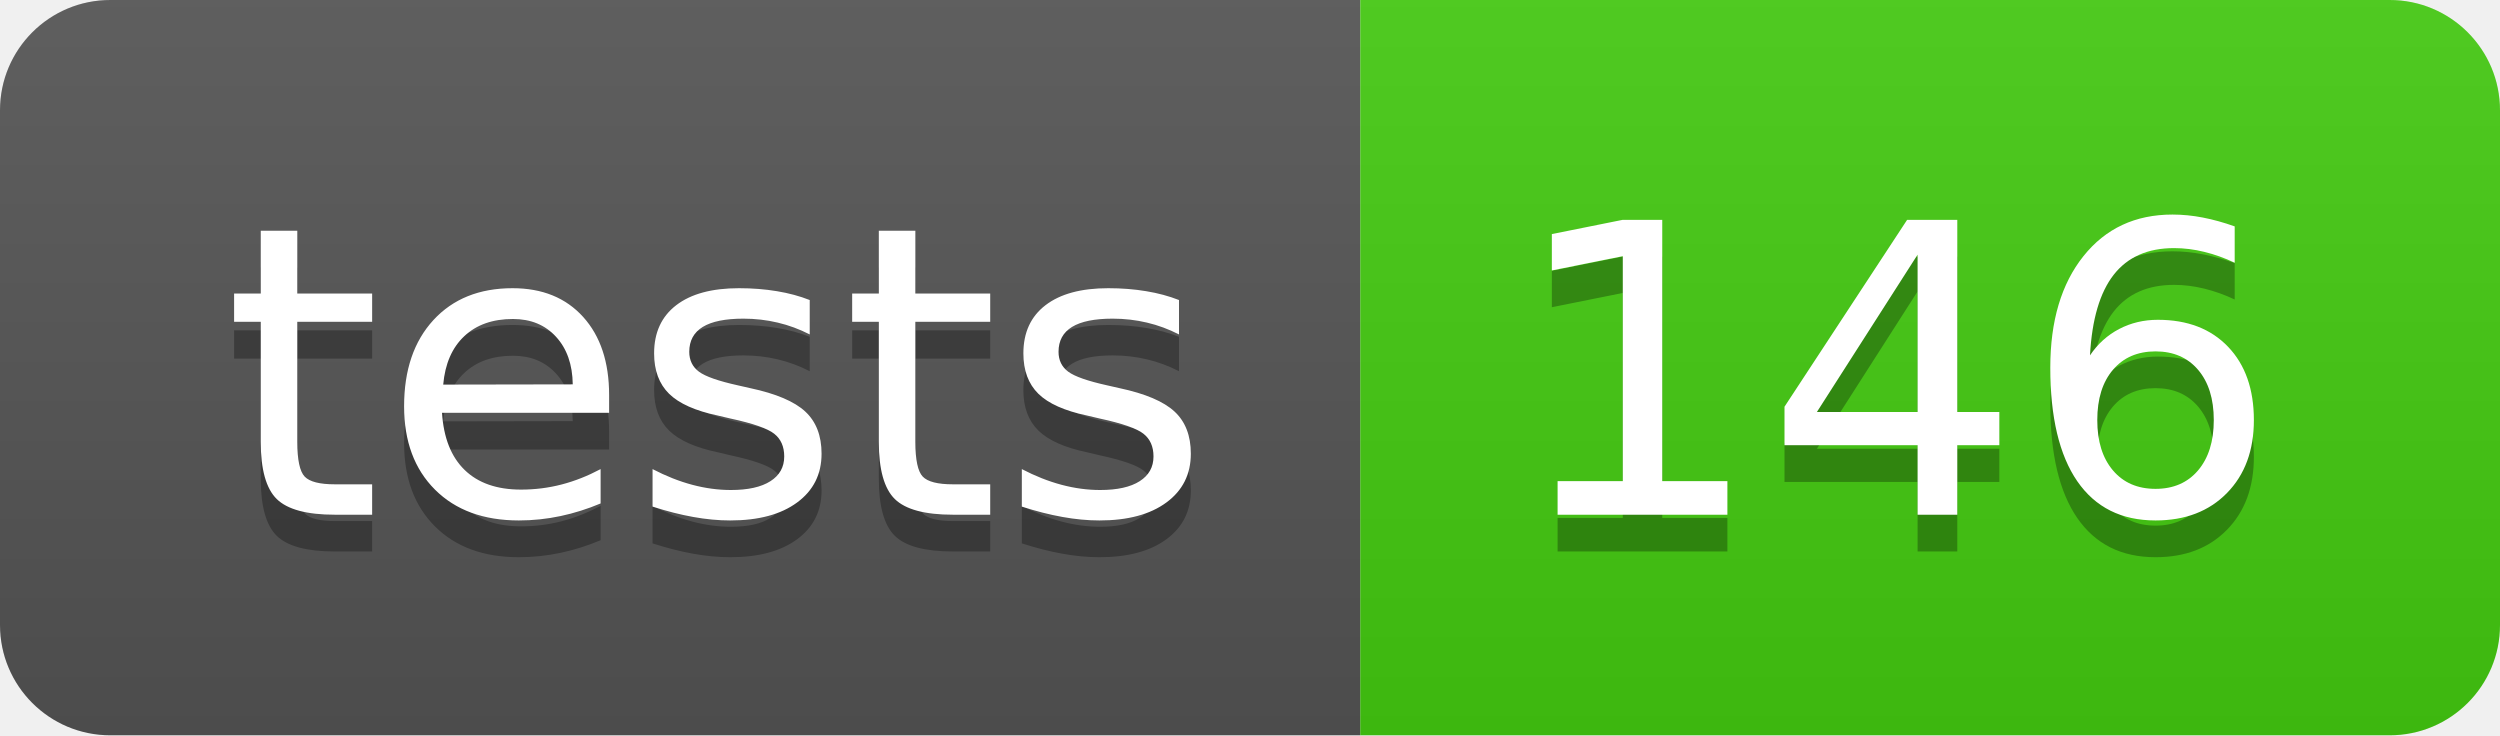
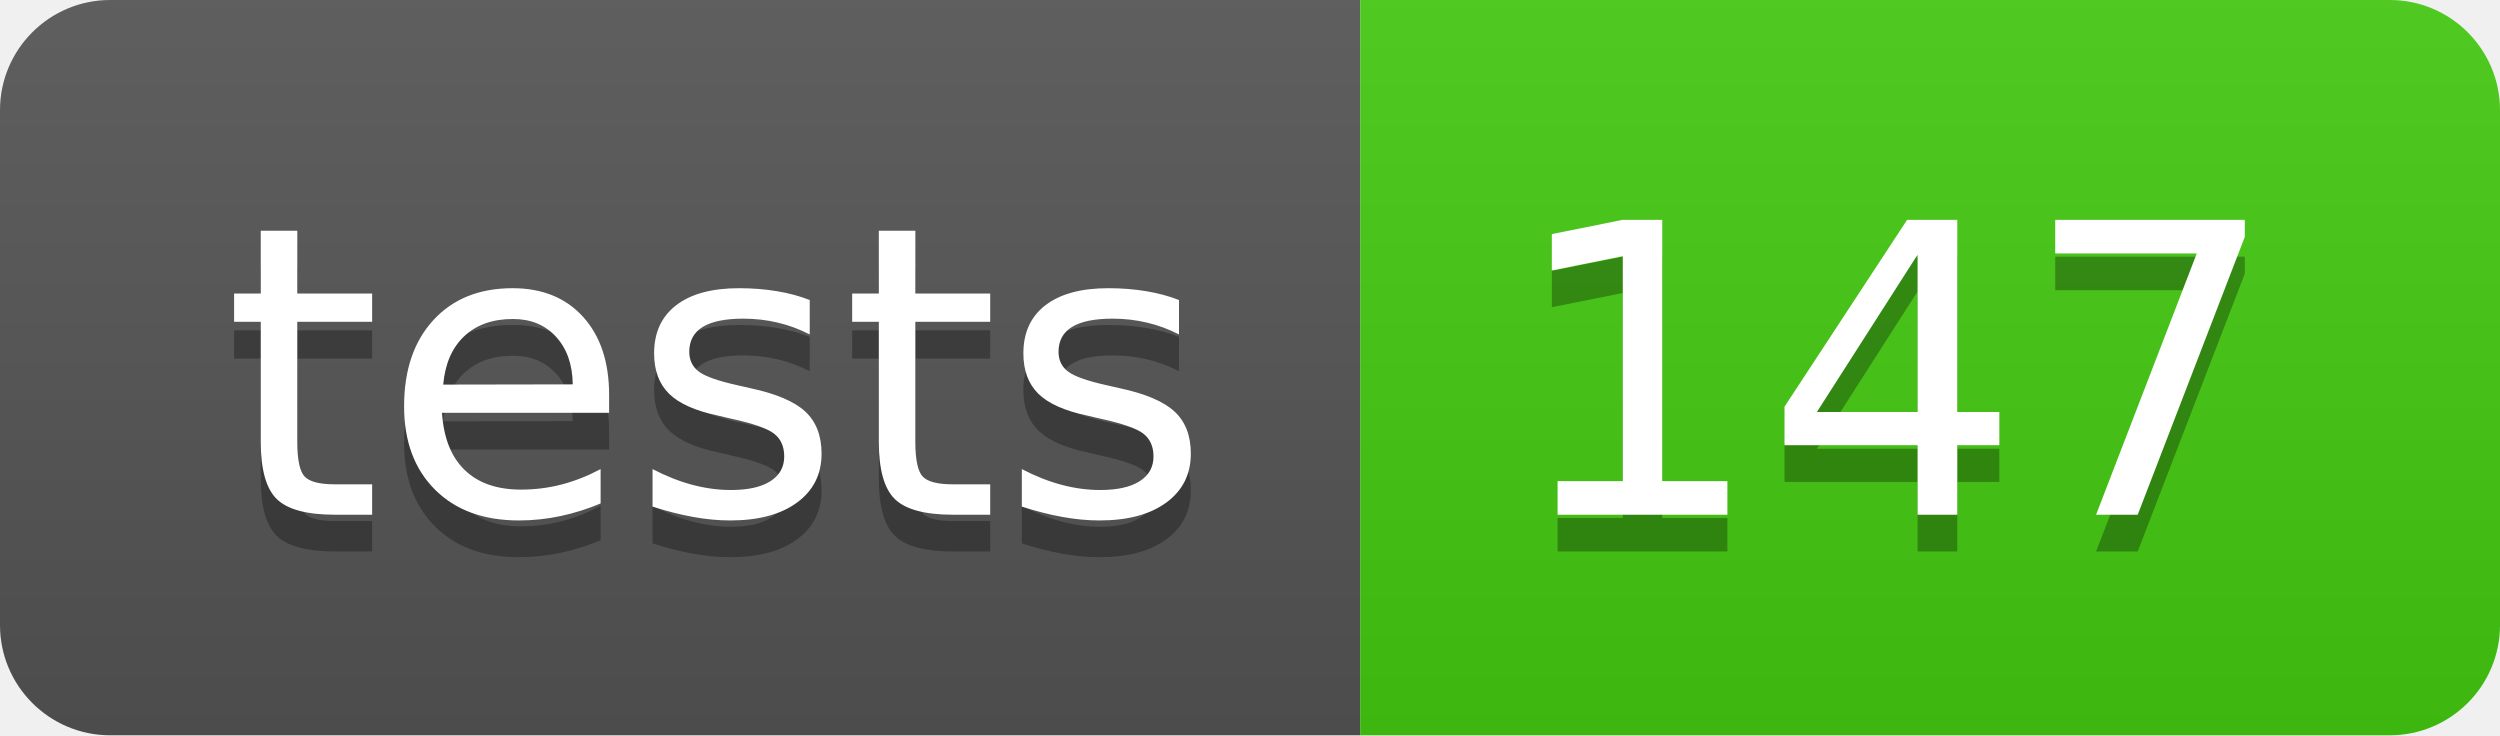
- <svg xmlns="http://www.w3.org/2000/svg" width="68" height="20" role="img" aria-label="tests: 146">
+ <svg xmlns="http://www.w3.org/2000/svg" width="68" height="20" role="img" aria-label="tests: 147">
  <linearGradient id="s" x2="0" y2="100%">
    <stop offset="0" stop-color="#bbb" stop-opacity=".1" />
    <stop offset="1" stop-opacity=".1" />
  </linearGradient>
  <clipPath id="r">
    <rect width="68" height="20" rx="3" fill="#fff" />
  </clipPath>
  <g clip-path="url(#r)">
    <rect width="37" height="20" fill="#555" />
    <rect x="37" width="31" height="20" fill="#4c1" />
    <rect width="68" height="20" fill="url(#s)" />
  </g>
  <g fill="#fff" text-anchor="middle" font-family="Verdana,Geneva,DejaVu Sans,sans-serif" text-rendering="geometricPrecision" font-size="110">
    <text aria-hidden="true" x="195" y="150" fill="#010101" fill-opacity=".3" transform="scale(.1)" textLength="270">tests</text>
    <text x="195" y="140" transform="scale(.1)" fill="#fff" textLength="270">tests</text>
-     <text aria-hidden="true" x="515" y="150" fill="#010101" fill-opacity=".3" transform="scale(.1)" textLength="210">146</text>
-     <text x="515" y="140" transform="scale(.1)" fill="#fff" textLength="210">146</text>
+     <text aria-hidden="true" x="515" y="150" fill="#010101" fill-opacity=".3" transform="scale(.1)" textLength="210">147</text>
+     <text x="515" y="140" transform="scale(.1)" fill="#fff" textLength="210">147</text>
  </g>
</svg>
